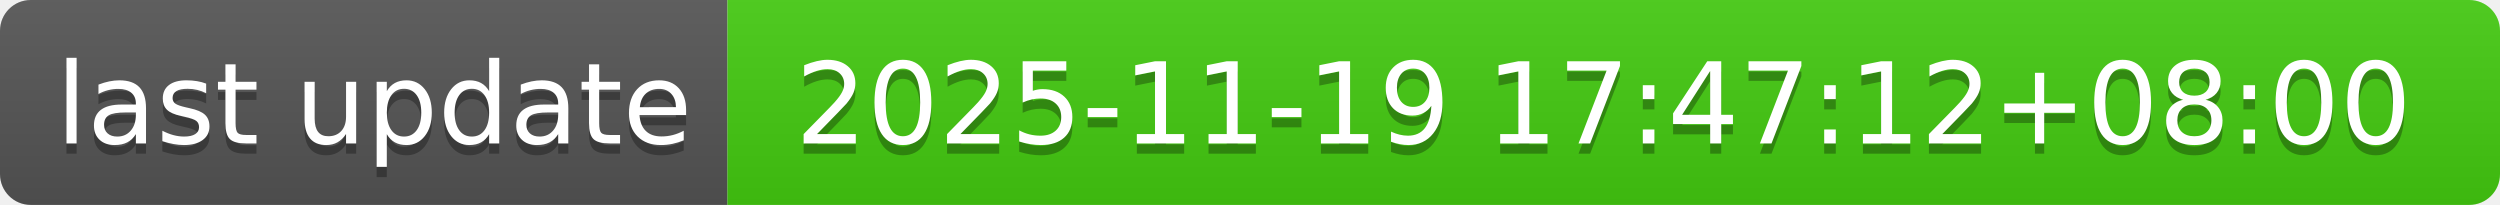
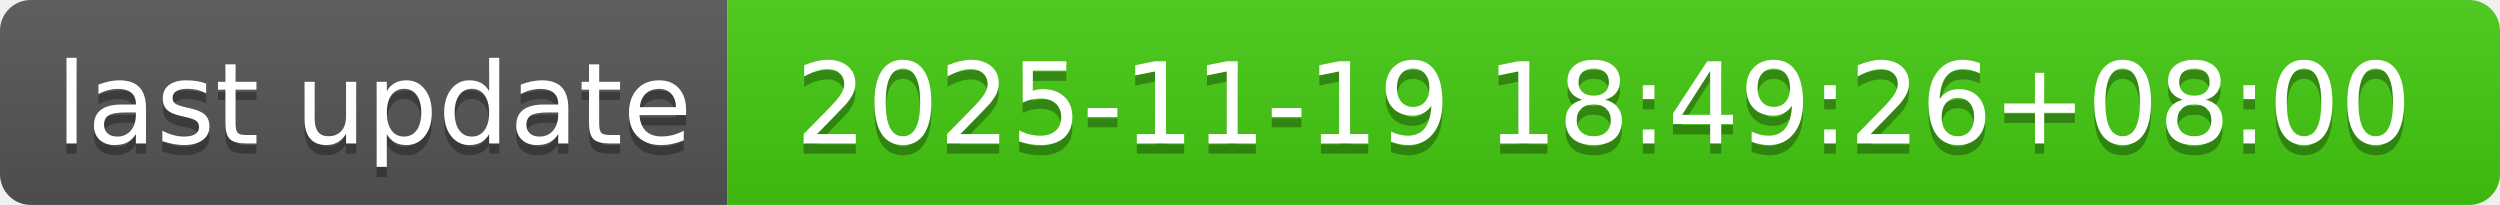
- <svg xmlns="http://www.w3.org/2000/svg" width="244" height="20" role="img" aria-label="last update: 2025-11-19 17:47:12+08:00">
+ <svg xmlns="http://www.w3.org/2000/svg" width="244" height="20" role="img" aria-label="last update: 2025-11-19 18:49:26+08:00">
  <linearGradient id="s" x2="0" y2="100%">
    <stop offset="0" stop-color="#bbb" stop-opacity=".1" />
    <stop offset="1" stop-opacity=".1" />
  </linearGradient>
  <clipPath id="r">
    <rect width="244" height="20" rx="3" fill="#fff" />
  </clipPath>
  <g clip-path="url(#r)">
    <rect width="71" height="20" fill="#555" />
    <rect x="71" width="173" height="20" fill="#4c1" />
    <rect width="244" height="20" fill="url(#s)" />
  </g>
  <g fill="#fff" text-anchor="middle" font-family="Verdana,Geneva,DejaVu Sans,sans-serif" text-rendering="geometricPrecision" font-size="110">
    <text aria-hidden="true" x="365" y="150" fill="#010101" fill-opacity=".3" transform="scale(.1)" textLength="610">last update</text>
    <text x="365" y="140" transform="scale(.1)" fill="#fff" textLength="610">last update</text>
-     <text aria-hidden="true" x="1565" y="150" fill="#010101" fill-opacity=".3" transform="scale(.1)" textLength="1630">2025-11-19 17:47:12+08:00</text>
-     <text x="1565" y="140" transform="scale(.1)" fill="#fff" textLength="1630">2025-11-19 17:47:12+08:00</text>
+     <text aria-hidden="true" x="1565" y="150" fill="#010101" fill-opacity=".3" transform="scale(.1)" textLength="1630">2025-11-19 18:49:26+08:00</text>
+     <text x="1565" y="140" transform="scale(.1)" fill="#fff" textLength="1630">2025-11-19 18:49:26+08:00</text>
  </g>
</svg>
